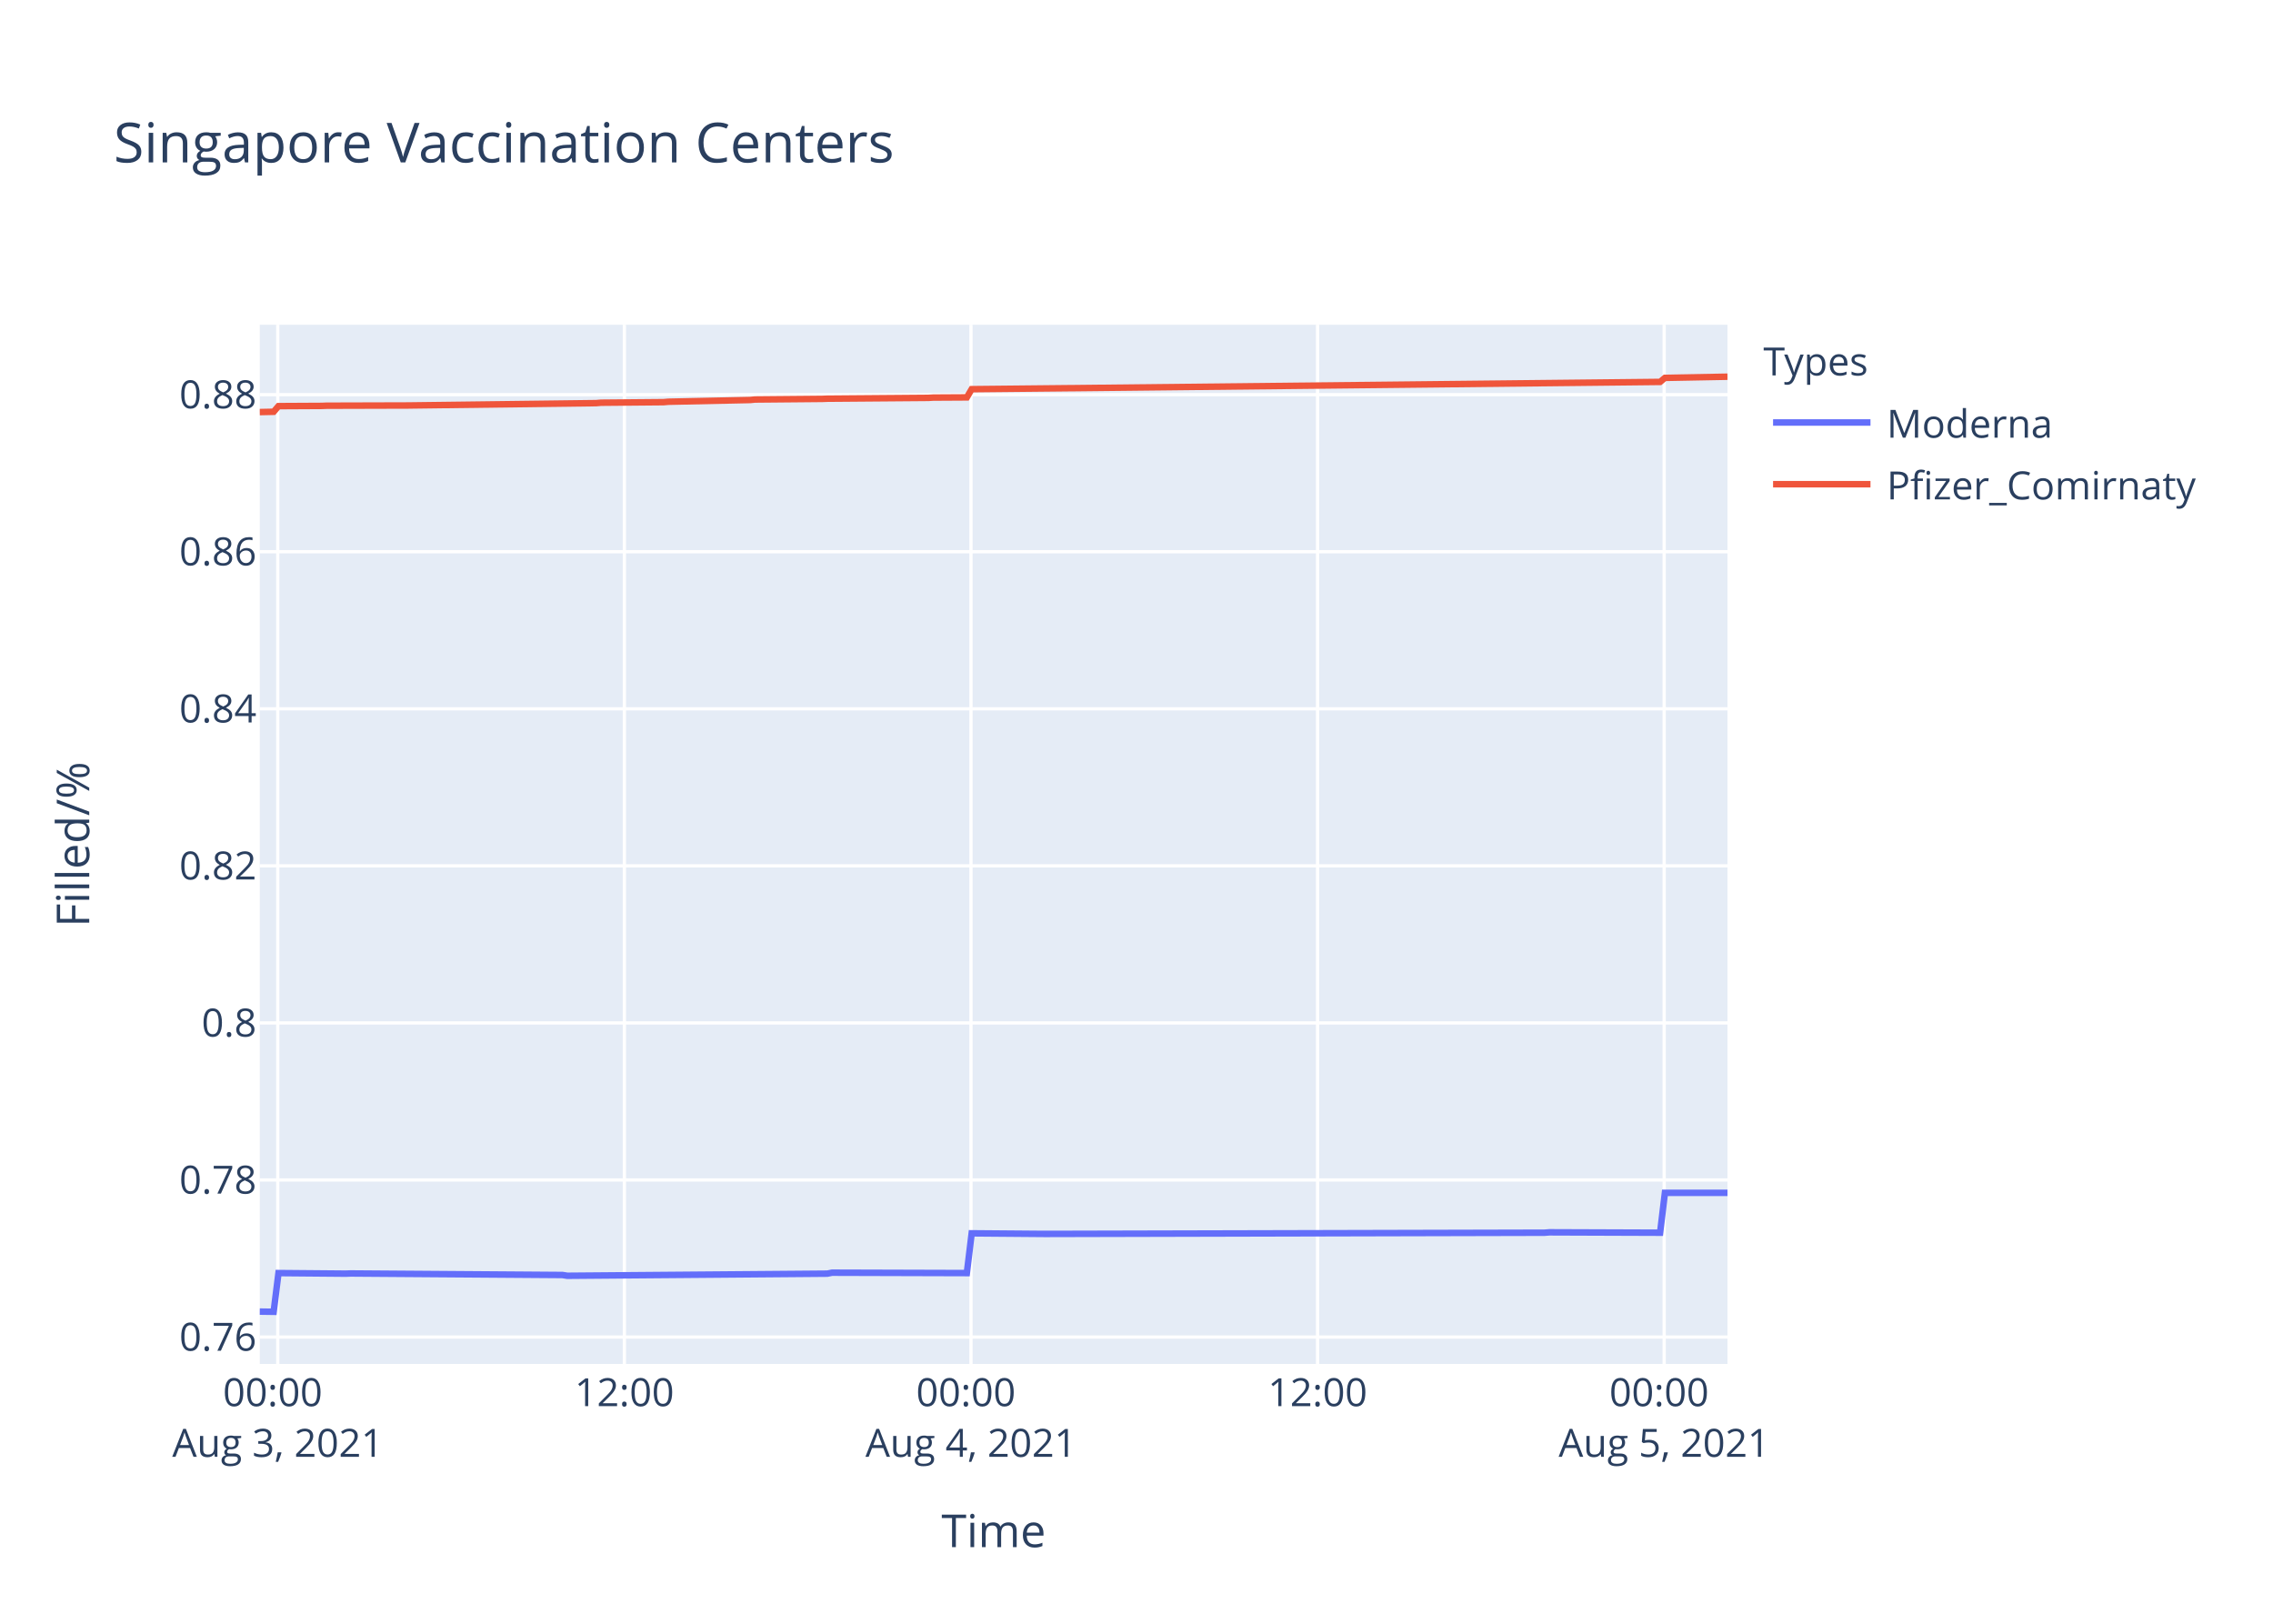
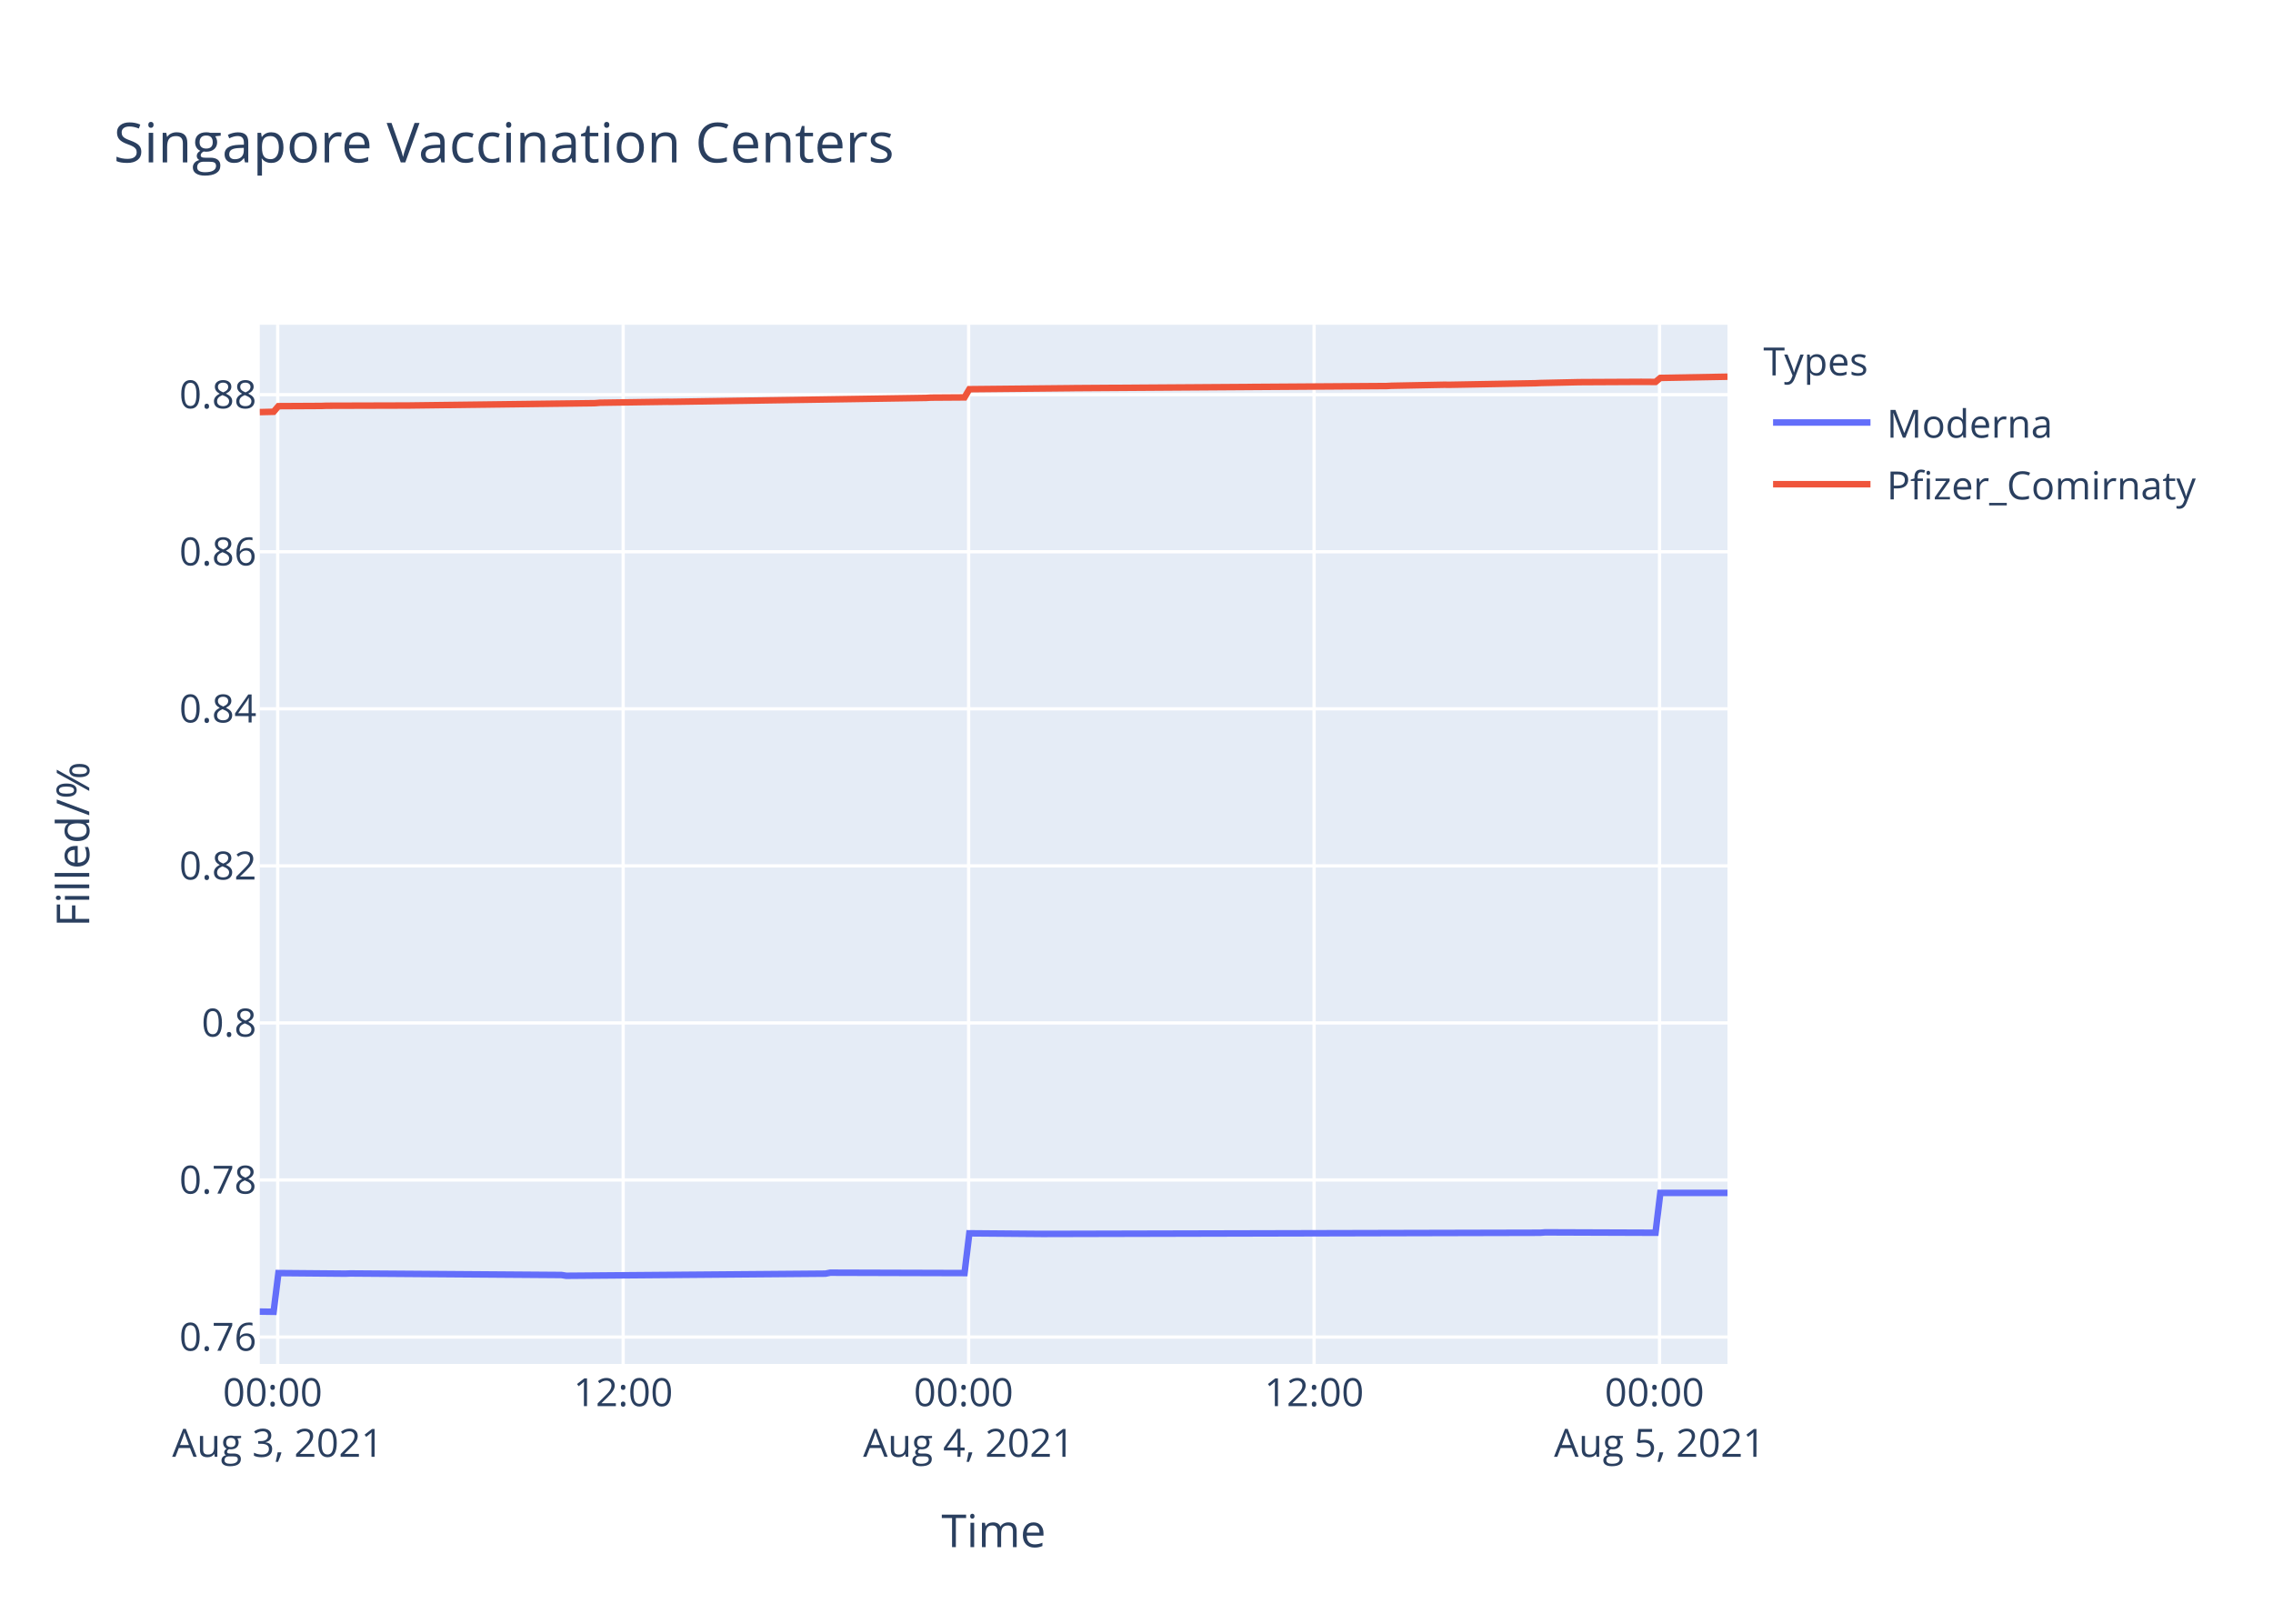
<svg xmlns="http://www.w3.org/2000/svg" class="main-svg" width="700" height="500" style="" viewBox="0 0 700 500">
  <rect x="0" y="0" width="700" height="500" style="fill: rgb(255, 255, 255); fill-opacity: 1;" />
-   <defs id="defs-ce7ac0">
+   <defs id="defs-30e731">
    <g class="clips">
-       <clipPath id="clipce7ac0xyplot" class="plotclip">
+       <clipPath id="clip30e731xyplot" class="plotclip">
        <rect width="452" height="320" />
      </clipPath>
-       <clipPath class="axesclip" id="clipce7ac0x">
+       <clipPath class="axesclip" id="clip30e731x">
        <rect x="80" y="0" width="452" height="500" />
      </clipPath>
-       <clipPath class="axesclip" id="clipce7ac0y">
+       <clipPath class="axesclip" id="clip30e731y">
        <rect x="0" y="100" width="700" height="320" />
      </clipPath>
-       <clipPath class="axesclip" id="clipce7ac0xy">
+       <clipPath class="axesclip" id="clip30e731xy">
        <rect x="80" y="100" width="452" height="320" />
      </clipPath>
    </g>
    <g class="gradients" />
  </defs>
  <g class="bglayer">
    <rect class="bg" x="80" y="100" width="452" height="320" style="fill: rgb(229, 236, 246); fill-opacity: 1; stroke-width: 0;" />
  </g>
  <g class="layer-below">
    <g class="imagelayer" />
    <g class="shapelayer" />
  </g>
  <g class="cartesianlayer">
    <g class="subplot xy">
      <g class="layer-subplot">
        <g class="shapelayer" />
        <g class="imagelayer" />
      </g>
      <g class="gridlayer">
        <g class="x">
-           <path class="xgrid crisp" transform="translate(85.54,0)" d="M0,100v320" style="stroke: rgb(255, 255, 255); stroke-opacity: 1; stroke-width: 1px;" />
-           <path class="xgrid crisp" transform="translate(192.28,0)" d="M0,100v320" style="stroke: rgb(255, 255, 255); stroke-opacity: 1; stroke-width: 1px;" />
-           <path class="xgrid crisp" transform="translate(299.02,0)" d="M0,100v320" style="stroke: rgb(255, 255, 255); stroke-opacity: 1; stroke-width: 1px;" />
-           <path class="xgrid crisp" transform="translate(405.76,0)" d="M0,100v320" style="stroke: rgb(255, 255, 255); stroke-opacity: 1; stroke-width: 1px;" />
-           <path class="xgrid crisp" transform="translate(512.5,0)" d="M0,100v320" style="stroke: rgb(255, 255, 255); stroke-opacity: 1; stroke-width: 1px;" />
+           <path class="xgrid crisp" transform="translate(85.52,0)" d="M0,100v320" style="stroke: rgb(255, 255, 255); stroke-opacity: 1; stroke-width: 1px;" />
+           <path class="xgrid crisp" transform="translate(191.91,0)" d="M0,100v320" style="stroke: rgb(255, 255, 255); stroke-opacity: 1; stroke-width: 1px;" />
+           <path class="xgrid crisp" transform="translate(298.3,0)" d="M0,100v320" style="stroke: rgb(255, 255, 255); stroke-opacity: 1; stroke-width: 1px;" />
+           <path class="xgrid crisp" transform="translate(404.69,0)" d="M0,100v320" style="stroke: rgb(255, 255, 255); stroke-opacity: 1; stroke-width: 1px;" />
+           <path class="xgrid crisp" transform="translate(511.08,0)" d="M0,100v320" style="stroke: rgb(255, 255, 255); stroke-opacity: 1; stroke-width: 1px;" />
        </g>
        <g class="y">
          <path class="ygrid crisp" transform="translate(0,411.72)" d="M80,0h452" style="stroke: rgb(255, 255, 255); stroke-opacity: 1; stroke-width: 1px;" />
          <path class="ygrid crisp" transform="translate(0,363.35)" d="M80,0h452" style="stroke: rgb(255, 255, 255); stroke-opacity: 1; stroke-width: 1px;" />
          <path class="ygrid crisp" transform="translate(0,314.99)" d="M80,0h452" style="stroke: rgb(255, 255, 255); stroke-opacity: 1; stroke-width: 1px;" />
-           <path class="ygrid crisp" transform="translate(0,266.62)" d="M80,0h452" style="stroke: rgb(255, 255, 255); stroke-opacity: 1; stroke-width: 1px;" />
+           <path class="ygrid crisp" transform="translate(0,266.63)" d="M80,0h452" style="stroke: rgb(255, 255, 255); stroke-opacity: 1; stroke-width: 1px;" />
          <path class="ygrid crisp" transform="translate(0,218.26)" d="M80,0h452" style="stroke: rgb(255, 255, 255); stroke-opacity: 1; stroke-width: 1px;" />
-           <path class="ygrid crisp" transform="translate(0,169.89)" d="M80,0h452" style="stroke: rgb(255, 255, 255); stroke-opacity: 1; stroke-width: 1px;" />
+           <path class="ygrid crisp" transform="translate(0,169.9)" d="M80,0h452" style="stroke: rgb(255, 255, 255); stroke-opacity: 1; stroke-width: 1px;" />
          <path class="ygrid crisp" transform="translate(0,121.53)" d="M80,0h452" style="stroke: rgb(255, 255, 255); stroke-opacity: 1; stroke-width: 1px;" />
        </g>
      </g>
      <g class="zerolinelayer" />
      <path class="xlines-below" />
      <path class="ylines-below" />
      <g class="overlines-below" />
      <g class="xaxislayer-below" />
      <g class="yaxislayer-below" />
      <g class="overaxes-below" />
-       <g class="plot" transform="translate(80,100)" clip-path="url('#clipce7ac0xyplot')">
+       <g class="plot" transform="translate(80,100)" clip-path="url('#clip30e731xyplot')">
        <g class="scatterlayer mlayer">
-           <g class="trace scatter trace053d79" style="stroke-miterlimit: 2; opacity: 1;">
+           <g class="trace scatter trace13b5b0" style="stroke-miterlimit: 2; opacity: 1;">
            <g class="fills" />
            <g class="errorbars" />
            <g class="lines">
-               <path class="js-line" d="M0,303.88L4.27,303.94L5.76,292.02L26.51,292.2L27.99,292.14L93.22,292.61L94.7,292.85L174.76,292.2L176.24,291.9L217.75,292.02L219.24,279.78L241.47,279.96L242.95,279.96L395.67,279.59L397.15,279.47L431.25,279.59L432.73,267.32L452,267.32" style="vector-effect: non-scaling-stroke; fill: none; stroke: rgb(99, 110, 250); stroke-opacity: 1; stroke-width: 2px; opacity: 1;" />
+               <path class="js-line" d="M0,303.88L4.26,303.94L5.74,292.02L26.42,292.2L27.9,292.14L92.92,292.61L94.39,292.85L174.19,292.2L175.67,291.9L217.04,292.02L218.52,279.78L240.68,279.96L242.16,279.96L394.38,279.6L395.85,279.48L429.84,279.6L431.32,267.33L452,267.33" style="vector-effect: non-scaling-stroke; fill: none; stroke: rgb(99, 110, 250); stroke-opacity: 1; stroke-width: 2px; opacity: 1;" />
            </g>
            <g class="points" />
            <g class="text" />
          </g>
-           <g class="trace scatter tracee5ecb8" style="stroke-miterlimit: 2; opacity: 1;">
+           <g class="trace scatter trace0625cc" style="stroke-miterlimit: 2; opacity: 1;">
            <g class="fills" />
            <g class="errorbars" />
            <g class="lines">
-               <path class="js-line" d="M0,26.89L4.27,26.8L5.76,25.06L19.1,24.99L20.59,24.93L45.79,24.86L47.26,24.84L103.6,24.14L105.08,24.01L124.35,23.84L125.83,23.71L151.04,23.17L152.52,23.02L173.28,22.83L174.76,22.77L205.88,22.52L207.38,22.43L217.75,22.37L219.24,19.84L248.89,19.54L250.37,19.53L431.25,17.6L432.73,16.36L452,16" style="vector-effect: non-scaling-stroke; fill: none; stroke: rgb(239, 85, 59); stroke-opacity: 1; stroke-width: 2px; opacity: 1;" />
+               <path class="js-line" d="M0,26.9L4.26,26.8L5.74,25.07L19.04,25L20.52,24.94L45.64,24.87L47.11,24.85L103.26,24.15L104.73,24.02L125.42,23.72L126.9,23.73L205.21,22.53L206.7,22.44L217.04,22.37L218.52,19.85L249.55,19.54L251.02,19.52L347.09,18.87L348.57,18.79L364.83,18.47L366.3,18.49L392.9,18.01L394.38,17.94L406.19,17.68L407.67,17.67L423.92,17.59L425.41,17.58L429.84,17.61L431.32,16.37L452,16" style="vector-effect: non-scaling-stroke; fill: none; stroke: rgb(239, 85, 59); stroke-opacity: 1; stroke-width: 2px; opacity: 1;" />
            </g>
            <g class="points" />
            <g class="text" />
          </g>
        </g>
      </g>
      <g class="overplot" />
      <path class="xlines-above crisp" d="M0,0" style="fill: none;" />
      <path class="ylines-above crisp" d="M0,0" style="fill: none;" />
      <g class="overlines-above" />
      <g class="xaxislayer-above">
        <g class="xtick">
-           <text text-anchor="middle" x="0" y="433" transform="translate(85.54,0)" style="font-family: 'Open Sans', verdana, arial, sans-serif; font-size: 12px; fill: rgb(42, 63, 95); fill-opacity: 1; white-space: pre;">
+           <text text-anchor="middle" x="0" y="433" transform="translate(85.52,0)" style="font-family: 'Open Sans', verdana, arial, sans-serif; font-size: 12px; fill: rgb(42, 63, 95); fill-opacity: 1; white-space: pre;">
            <tspan class="line" dy="0em" x="0" y="433">00:00</tspan>
            <tspan class="line" dy="1.3em" x="0" y="433">Aug 3, 2021</tspan>
          </text>
        </g>
        <g class="xtick">
-           <text text-anchor="middle" x="0" y="433" transform="translate(192.28,0)" style="font-family: 'Open Sans', verdana, arial, sans-serif; font-size: 12px; fill: rgb(42, 63, 95); fill-opacity: 1; white-space: pre;">12:00</text>
-         </g>
-         <g class="xtick">
-           <text text-anchor="middle" x="0" y="433" transform="translate(299.02,0)" style="font-family: 'Open Sans', verdana, arial, sans-serif; font-size: 12px; fill: rgb(42, 63, 95); fill-opacity: 1; white-space: pre;">
+           <text text-anchor="middle" x="0" y="433" transform="translate(191.91,0)" style="font-family: 'Open Sans', verdana, arial, sans-serif; font-size: 12px; fill: rgb(42, 63, 95); fill-opacity: 1; white-space: pre;">12:00</text>
+         </g>
+         <g class="xtick">
+           <text text-anchor="middle" x="0" y="433" transform="translate(298.3,0)" style="font-family: 'Open Sans', verdana, arial, sans-serif; font-size: 12px; fill: rgb(42, 63, 95); fill-opacity: 1; white-space: pre;">
            <tspan class="line" dy="0em" x="0" y="433">00:00</tspan>
            <tspan class="line" dy="1.3em" x="0" y="433">Aug 4, 2021</tspan>
          </text>
        </g>
        <g class="xtick">
-           <text text-anchor="middle" x="0" y="433" transform="translate(405.76,0)" style="font-family: 'Open Sans', verdana, arial, sans-serif; font-size: 12px; fill: rgb(42, 63, 95); fill-opacity: 1; white-space: pre;">12:00</text>
-         </g>
-         <g class="xtick">
-           <text text-anchor="middle" x="0" y="433" transform="translate(512.5,0)" style="font-family: 'Open Sans', verdana, arial, sans-serif; font-size: 12px; fill: rgb(42, 63, 95); fill-opacity: 1; white-space: pre;">
+           <text text-anchor="middle" x="0" y="433" transform="translate(404.69,0)" style="font-family: 'Open Sans', verdana, arial, sans-serif; font-size: 12px; fill: rgb(42, 63, 95); fill-opacity: 1; white-space: pre;">12:00</text>
+         </g>
+         <g class="xtick">
+           <text text-anchor="middle" x="0" y="433" transform="translate(511.08,0)" style="font-family: 'Open Sans', verdana, arial, sans-serif; font-size: 12px; fill: rgb(42, 63, 95); fill-opacity: 1; white-space: pre;">
            <tspan class="line" dy="0em" x="0" y="433">00:00</tspan>
            <tspan class="line" dy="1.3em" x="0" y="433">Aug 5, 2021</tspan>
          </text>
        </g>
      </g>
      <g class="yaxislayer-above">
        <g class="ytick">
          <text text-anchor="end" x="79" y="4.2" transform="translate(0,411.72)" style="font-family: 'Open Sans', verdana, arial, sans-serif; font-size: 12px; fill: rgb(42, 63, 95); fill-opacity: 1; white-space: pre;">0.76</text>
        </g>
        <g class="ytick">
          <text text-anchor="end" x="79" y="4.2" transform="translate(0,363.35)" style="font-family: 'Open Sans', verdana, arial, sans-serif; font-size: 12px; fill: rgb(42, 63, 95); fill-opacity: 1; white-space: pre;">0.78</text>
        </g>
        <g class="ytick">
          <text text-anchor="end" x="79" y="4.2" transform="translate(0,314.99)" style="font-family: 'Open Sans', verdana, arial, sans-serif; font-size: 12px; fill: rgb(42, 63, 95); fill-opacity: 1; white-space: pre;">0.8</text>
        </g>
        <g class="ytick">
-           <text text-anchor="end" x="79" y="4.2" transform="translate(0,266.62)" style="font-family: 'Open Sans', verdana, arial, sans-serif; font-size: 12px; fill: rgb(42, 63, 95); fill-opacity: 1; white-space: pre;">0.82</text>
+           <text text-anchor="end" x="79" y="4.2" transform="translate(0,266.63)" style="font-family: 'Open Sans', verdana, arial, sans-serif; font-size: 12px; fill: rgb(42, 63, 95); fill-opacity: 1; white-space: pre;">0.82</text>
        </g>
        <g class="ytick">
          <text text-anchor="end" x="79" y="4.2" transform="translate(0,218.26)" style="font-family: 'Open Sans', verdana, arial, sans-serif; font-size: 12px; fill: rgb(42, 63, 95); fill-opacity: 1; white-space: pre;">0.84</text>
        </g>
        <g class="ytick">
-           <text text-anchor="end" x="79" y="4.2" transform="translate(0,169.89)" style="font-family: 'Open Sans', verdana, arial, sans-serif; font-size: 12px; fill: rgb(42, 63, 95); fill-opacity: 1; white-space: pre;">0.86</text>
+           <text text-anchor="end" x="79" y="4.2" transform="translate(0,169.9)" style="font-family: 'Open Sans', verdana, arial, sans-serif; font-size: 12px; fill: rgb(42, 63, 95); fill-opacity: 1; white-space: pre;">0.86</text>
        </g>
        <g class="ytick">
          <text text-anchor="end" x="79" y="4.2" transform="translate(0,121.53)" style="font-family: 'Open Sans', verdana, arial, sans-serif; font-size: 12px; fill: rgb(42, 63, 95); fill-opacity: 1; white-space: pre;">0.88</text>
        </g>
      </g>
      <g class="overaxes-above" />
    </g>
  </g>
  <g class="polarlayer" />
  <g class="ternarylayer" />
  <g class="geolayer" />
  <g class="funnelarealayer" />
  <g class="pielayer" />
  <g class="treemaplayer" />
  <g class="sunburstlayer" />
  <g class="glimages" />
-   <defs id="topdefs-ce7ac0">
+   <defs id="topdefs-30e731">
    <g class="clips" />
-     <clipPath id="legendce7ac0">
+     <clipPath id="legend30e731">
      <rect width="147" height="64" x="0" y="0" />
    </clipPath>
  </defs>
  <g class="layer-above">
    <g class="imagelayer" />
    <g class="shapelayer" />
  </g>
  <g class="infolayer">
    <g class="legend" pointer-events="all" transform="translate(541.04,100)">
      <rect class="bg" shape-rendering="crispEdges" width="147" height="64" x="0" y="0" style="stroke: rgb(68, 68, 68); stroke-opacity: 1; fill: rgb(255, 255, 255); fill-opacity: 1; stroke-width: 0px;" />
-       <g class="scrollbox" transform="" clip-path="url('#legendce7ac0')">
+       <g class="scrollbox" transform="" clip-path="url('#legend30e731')">
        <text class="legendtitletext" text-anchor="start" x="2" y="15.6" style="font-family: 'Open Sans', verdana, arial, sans-serif; font-size: 12px; fill: rgb(42, 63, 95); fill-opacity: 1; white-space: pre;">Types</text>
        <g class="groups" transform="">
          <g class="traces" transform="translate(0,30.1)" style="opacity: 1;">
            <text class="legendtext" text-anchor="start" x="40" y="4.68" style="font-family: 'Open Sans', verdana, arial, sans-serif; font-size: 12px; fill: rgb(42, 63, 95); fill-opacity: 1; white-space: pre;">Moderna</text>
            <g class="layers" style="opacity: 1;">
              <g class="legendfill" />
              <g class="legendlines">
                <path class="js-line" d="M5,0h30" style="fill: none; stroke: rgb(99, 110, 250); stroke-opacity: 1; stroke-width: 2px;" />
              </g>
              <g class="legendsymbols">
                <g class="legendpoints" />
              </g>
            </g>
            <rect class="legendtoggle" x="0" y="-9.5" width="141.656" height="19" style="fill: rgb(0, 0, 0); fill-opacity: 0;" />
          </g>
        </g>
        <g class="groups" transform="">
          <g class="traces" transform="translate(0,49.1)" style="opacity: 1;">
            <text class="legendtext" text-anchor="start" x="40" y="4.68" style="font-family: 'Open Sans', verdana, arial, sans-serif; font-size: 12px; fill: rgb(42, 63, 95); fill-opacity: 1; white-space: pre;">Pfizer_Comirnaty</text>
            <g class="layers" style="opacity: 1;">
              <g class="legendfill" />
              <g class="legendlines">
                <path class="js-line" d="M5,0h30" style="fill: none; stroke: rgb(239, 85, 59); stroke-opacity: 1; stroke-width: 2px;" />
              </g>
              <g class="legendsymbols">
                <g class="legendpoints" />
              </g>
            </g>
            <rect class="legendtoggle" x="0" y="-9.5" width="141.656" height="19" style="fill: rgb(0, 0, 0); fill-opacity: 0;" />
          </g>
        </g>
      </g>
      <rect class="scrollbar" rx="20" ry="3" width="0" height="0" x="0" y="0" style="fill: rgb(128, 139, 164); fill-opacity: 1;" />
    </g>
    <g class="g-gtitle">
      <text class="gtitle" x="35" y="50" text-anchor="start" dy="0em" style="font-family: 'Open Sans', verdana, arial, sans-serif; font-size: 17px; fill: rgb(42, 63, 95); opacity: 1; font-weight: normal; white-space: pre;">Singapore Vaccination Centers</text>
    </g>
    <g class="g-xtitle">
      <text class="xtitle" x="306" y="476.409" text-anchor="middle" style="font-family: 'Open Sans', verdana, arial, sans-serif; font-size: 14px; fill: rgb(42, 63, 95); opacity: 1; font-weight: normal; white-space: pre;">Time</text>
    </g>
    <g class="g-ytitle">
      <text class="ytitle" transform="rotate(-90,27.48125,260)" x="27.481" y="260" text-anchor="middle" style="font-family: 'Open Sans', verdana, arial, sans-serif; font-size: 14px; fill: rgb(42, 63, 95); opacity: 1; font-weight: normal; white-space: pre;">Filled/%</text>
    </g>
  </g>
</svg>
